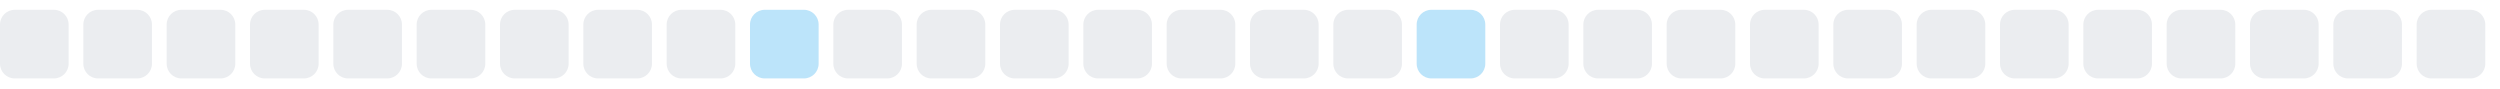
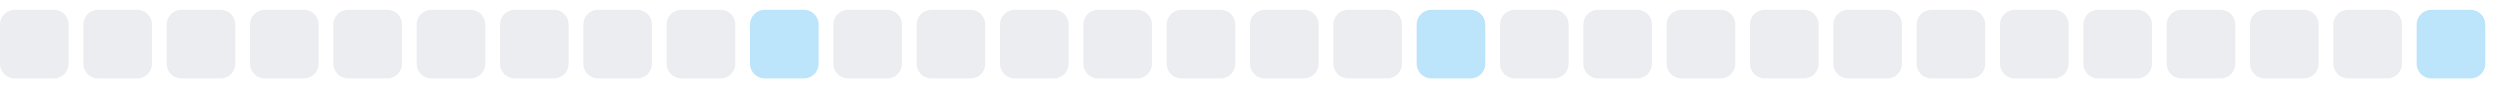
<svg xmlns="http://www.w3.org/2000/svg" width="255" height="9">
  <style>
        .level0 { fill: #ebedf0; }
        .level1 { fill: #bce4fa; }
        .level2 { fill: #75c7f7; }
        .level3 { fill: #30a9f2; }
        .level4 { fill: #008ee6; }
        @media (prefers-color-scheme: dark) {
          .level0 { fill: #161b22; }
          .level1 { fill: #0b3b5c; }
          .level2 { fill: #0a6299; }
          .level3 { fill: #008ee6; }
          .level4 { fill: #5bc4ff; }
        }
      </style>
  <rect x="0.0" y="1" width="7" height="7" rx="1.5" ry="1.5" class="level0" />
  <rect x="8.5" y="1" width="7" height="7" rx="1.5" ry="1.5" class="level0" />
  <rect x="17.0" y="1" width="7" height="7" rx="1.5" ry="1.5" class="level0" />
  <rect x="25.5" y="1" width="7" height="7" rx="1.5" ry="1.5" class="level0" />
  <rect x="34.0" y="1" width="7" height="7" rx="1.5" ry="1.5" class="level0" />
  <rect x="42.5" y="1" width="7" height="7" rx="1.5" ry="1.5" class="level0" />
  <rect x="51.0" y="1" width="7" height="7" rx="1.5" ry="1.5" class="level0" />
  <rect x="59.5" y="1" width="7" height="7" rx="1.5" ry="1.5" class="level0" />
  <rect x="68.0" y="1" width="7" height="7" rx="1.5" ry="1.5" class="level0" />
  <rect x="76.5" y="1" width="7" height="7" rx="1.5" ry="1.5" class="level1" />
  <rect x="85.0" y="1" width="7" height="7" rx="1.5" ry="1.5" class="level0" />
  <rect x="93.5" y="1" width="7" height="7" rx="1.5" ry="1.5" class="level0" />
  <rect x="102.0" y="1" width="7" height="7" rx="1.5" ry="1.5" class="level0" />
  <rect x="110.5" y="1" width="7" height="7" rx="1.5" ry="1.5" class="level0" />
  <rect x="119.0" y="1" width="7" height="7" rx="1.5" ry="1.5" class="level0" />
  <rect x="127.5" y="1" width="7" height="7" rx="1.5" ry="1.5" class="level0" />
  <rect x="136.0" y="1" width="7" height="7" rx="1.5" ry="1.5" class="level0" />
  <rect x="144.5" y="1" width="7" height="7" rx="1.5" ry="1.5" class="level1" />
  <rect x="153.0" y="1" width="7" height="7" rx="1.5" ry="1.5" class="level0" />
  <rect x="161.5" y="1" width="7" height="7" rx="1.5" ry="1.5" class="level0" />
  <rect x="170.0" y="1" width="7" height="7" rx="1.5" ry="1.5" class="level0" />
  <rect x="178.5" y="1" width="7" height="7" rx="1.5" ry="1.5" class="level0" />
  <rect x="187.0" y="1" width="7" height="7" rx="1.5" ry="1.5" class="level0" />
  <rect x="195.5" y="1" width="7" height="7" rx="1.5" ry="1.5" class="level0" />
  <rect x="204.0" y="1" width="7" height="7" rx="1.5" ry="1.5" class="level0" />
  <rect x="212.5" y="1" width="7" height="7" rx="1.5" ry="1.5" class="level0" />
  <rect x="221.0" y="1" width="7" height="7" rx="1.5" ry="1.5" class="level0" />
  <rect x="229.5" y="1" width="7" height="7" rx="1.5" ry="1.5" class="level0" />
  <rect x="238.0" y="1" width="7" height="7" rx="1.5" ry="1.5" class="level0" />
-   <rect x="246.5" y="1" width="7" height="7" rx="1.5" ry="1.5" class="level0" />
+   <rect x="246.5" y="1" width="7" height="7" rx="1.5" ry="1.5" class="level1" />
</svg>
